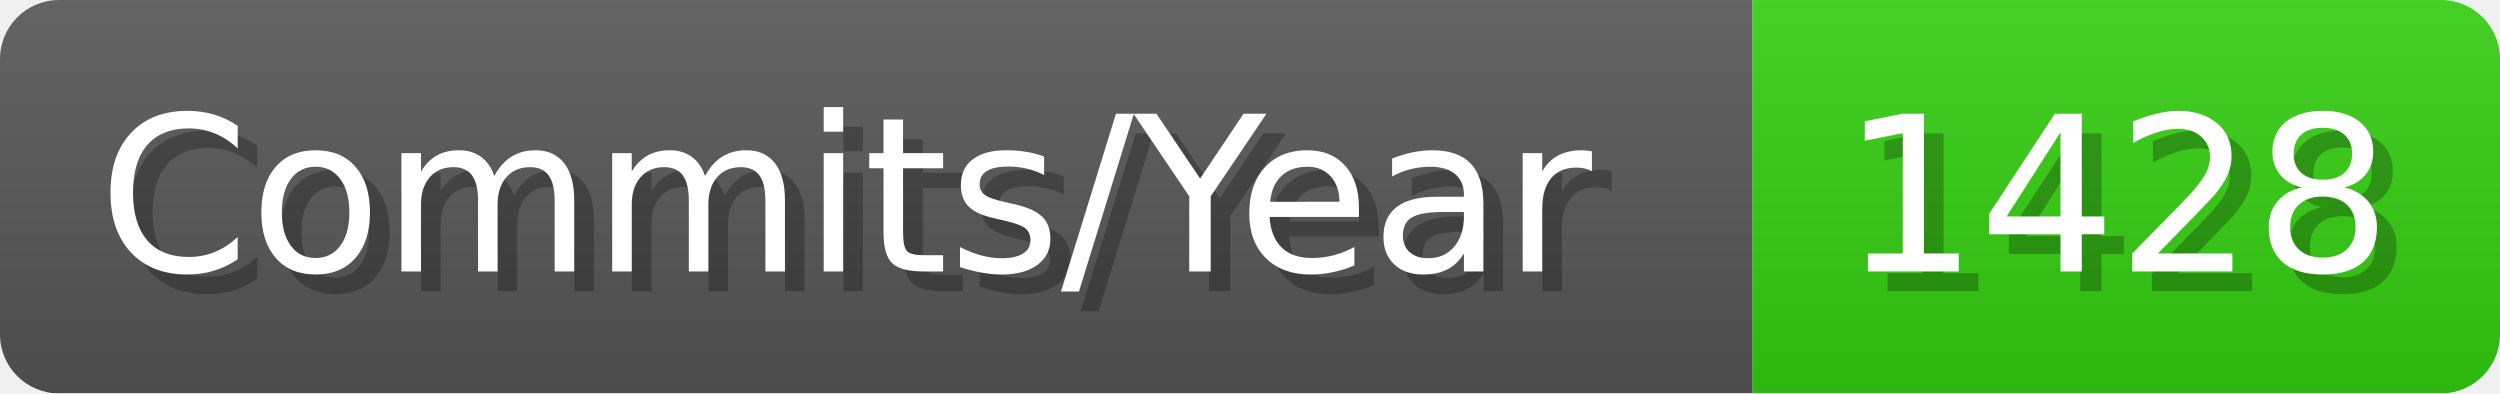
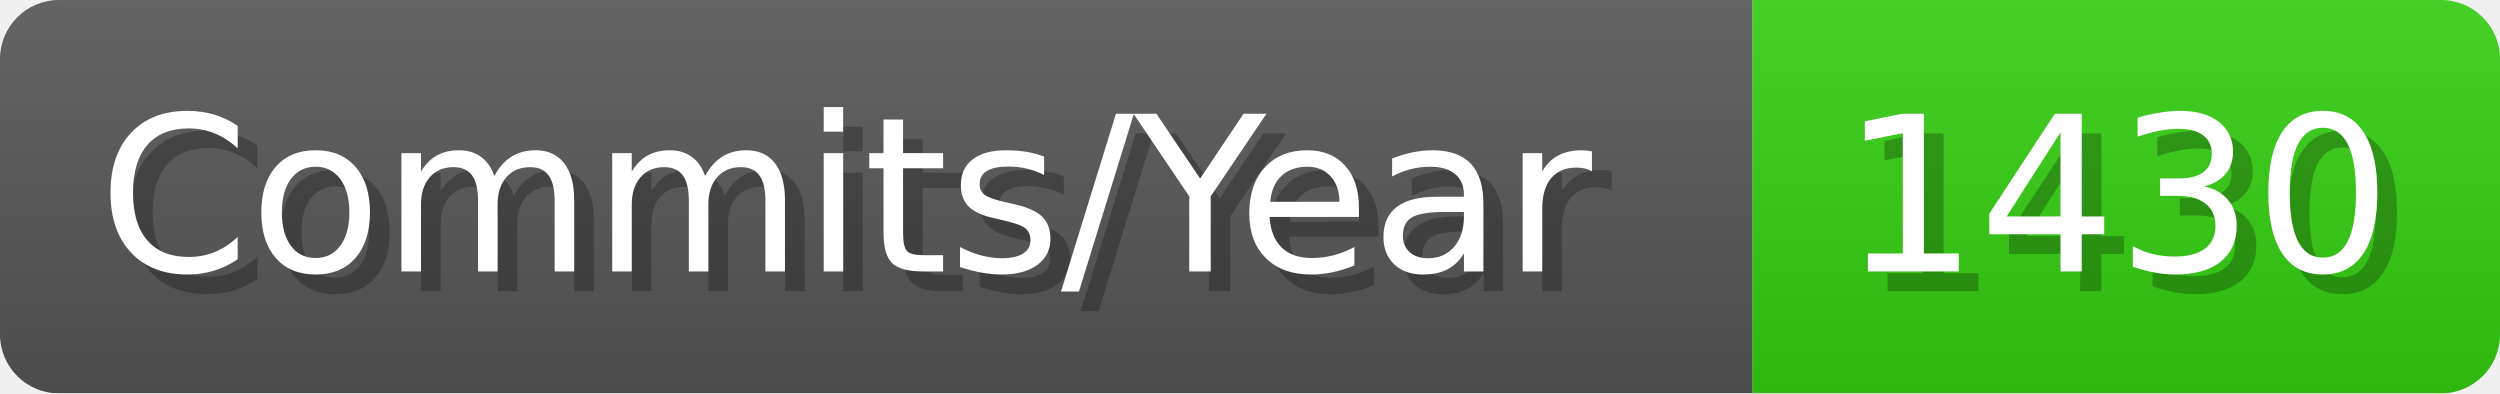
- <svg xmlns="http://www.w3.org/2000/svg" width="127.1" height="20" viewBox="0 0 1271 200" role="img" aria-label="Commits/Year: 1428">
+ <svg xmlns="http://www.w3.org/2000/svg" width="127.1" height="20" viewBox="0 0 1271 200" role="img" aria-label="Commits/Year: 1430">
  <linearGradient id="aUPdi" x2="0" y2="100%">
    <stop offset="0" stop-opacity=".1" stop-color="#EEE" />
    <stop offset="1" stop-opacity=".1" />
  </linearGradient>
  <mask id="WfAiQ">
    <rect width="1271" height="200" rx="30" fill="#FFF" />
  </mask>
  <g mask="url(#WfAiQ)">
    <rect width="891" height="200" fill="#555" />
    <rect width="380" height="200" fill="#3C1" x="891" />
    <rect width="1271" height="200" fill="url(#aUPdi)" />
  </g>
  <g aria-hidden="true" fill="#fff" text-anchor="start" font-family="Verdana,DejaVu Sans,sans-serif" font-size="110">
    <text x="60" y="148" textLength="791" fill="#000" opacity="0.25">Commits/Year</text>
    <text x="50" y="138" textLength="791">Commits/Year</text>
-     <text x="946" y="148" textLength="280" fill="#000" opacity="0.25">1428</text>
-     <text x="936" y="138" textLength="280">1428</text>
+     <text x="946" y="148" textLength="280" fill="#000" opacity="0.25">1430</text>
+     <text x="936" y="138" textLength="280">1430</text>
  </g>
</svg>
